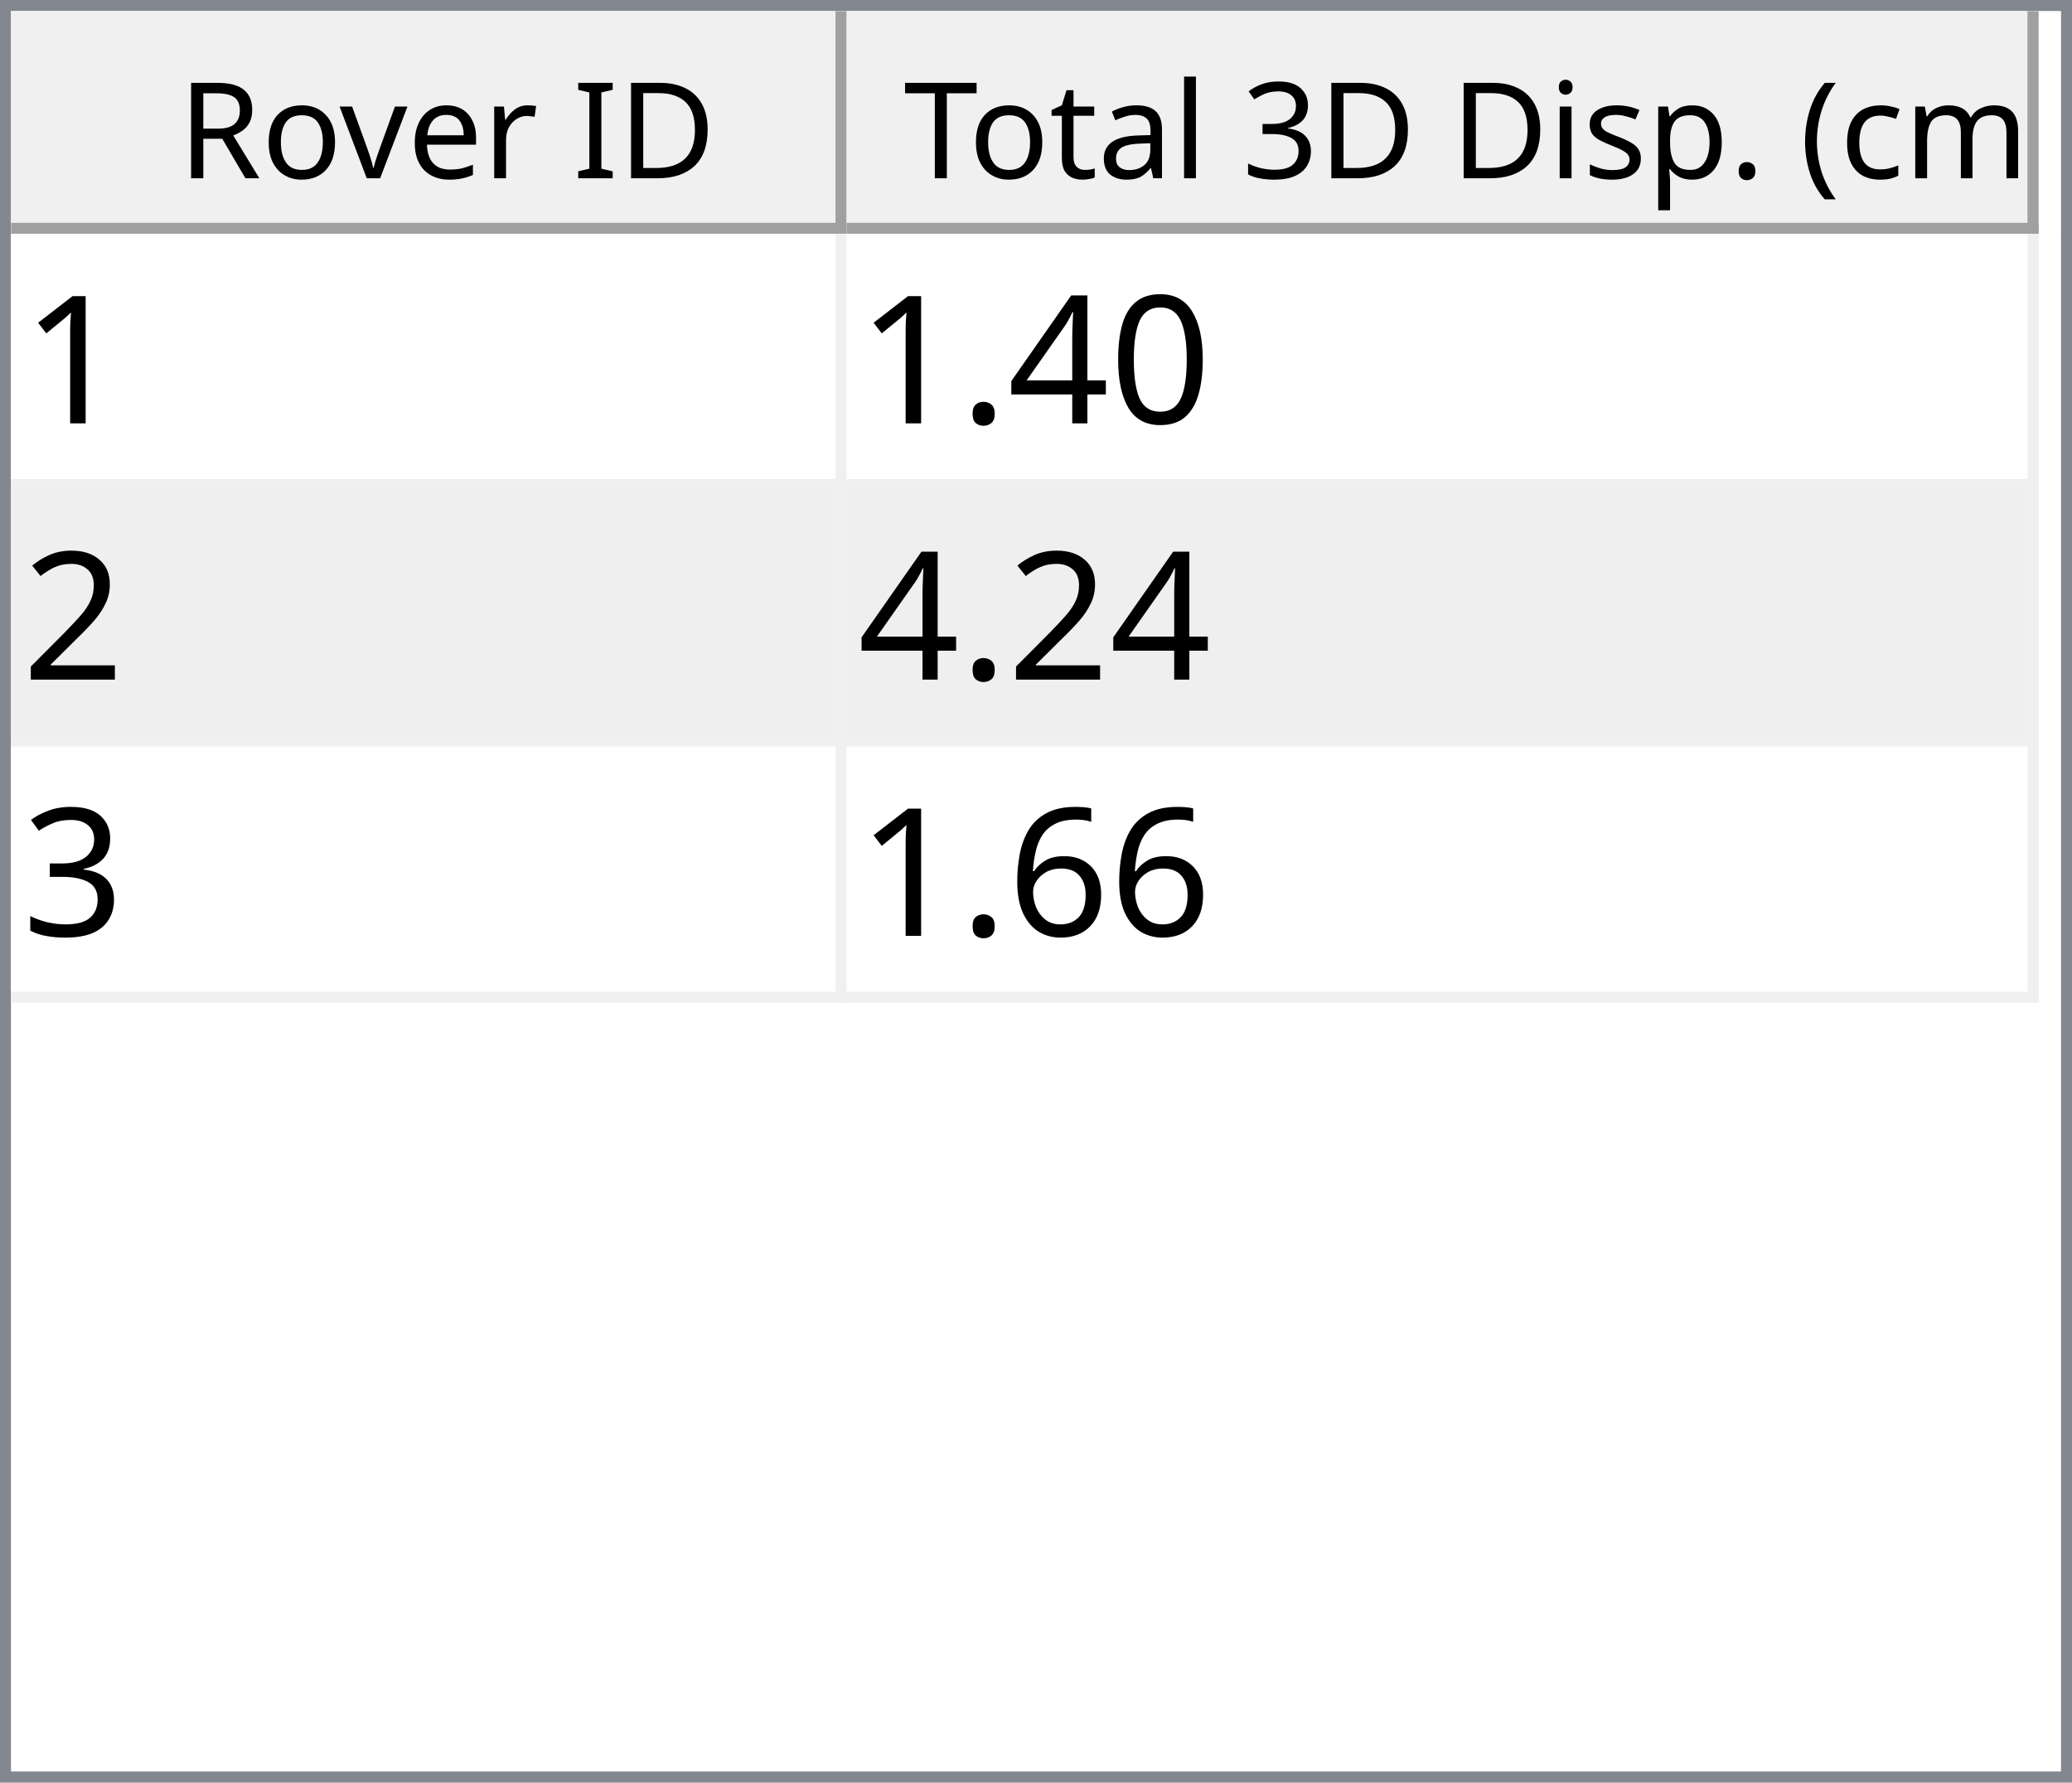
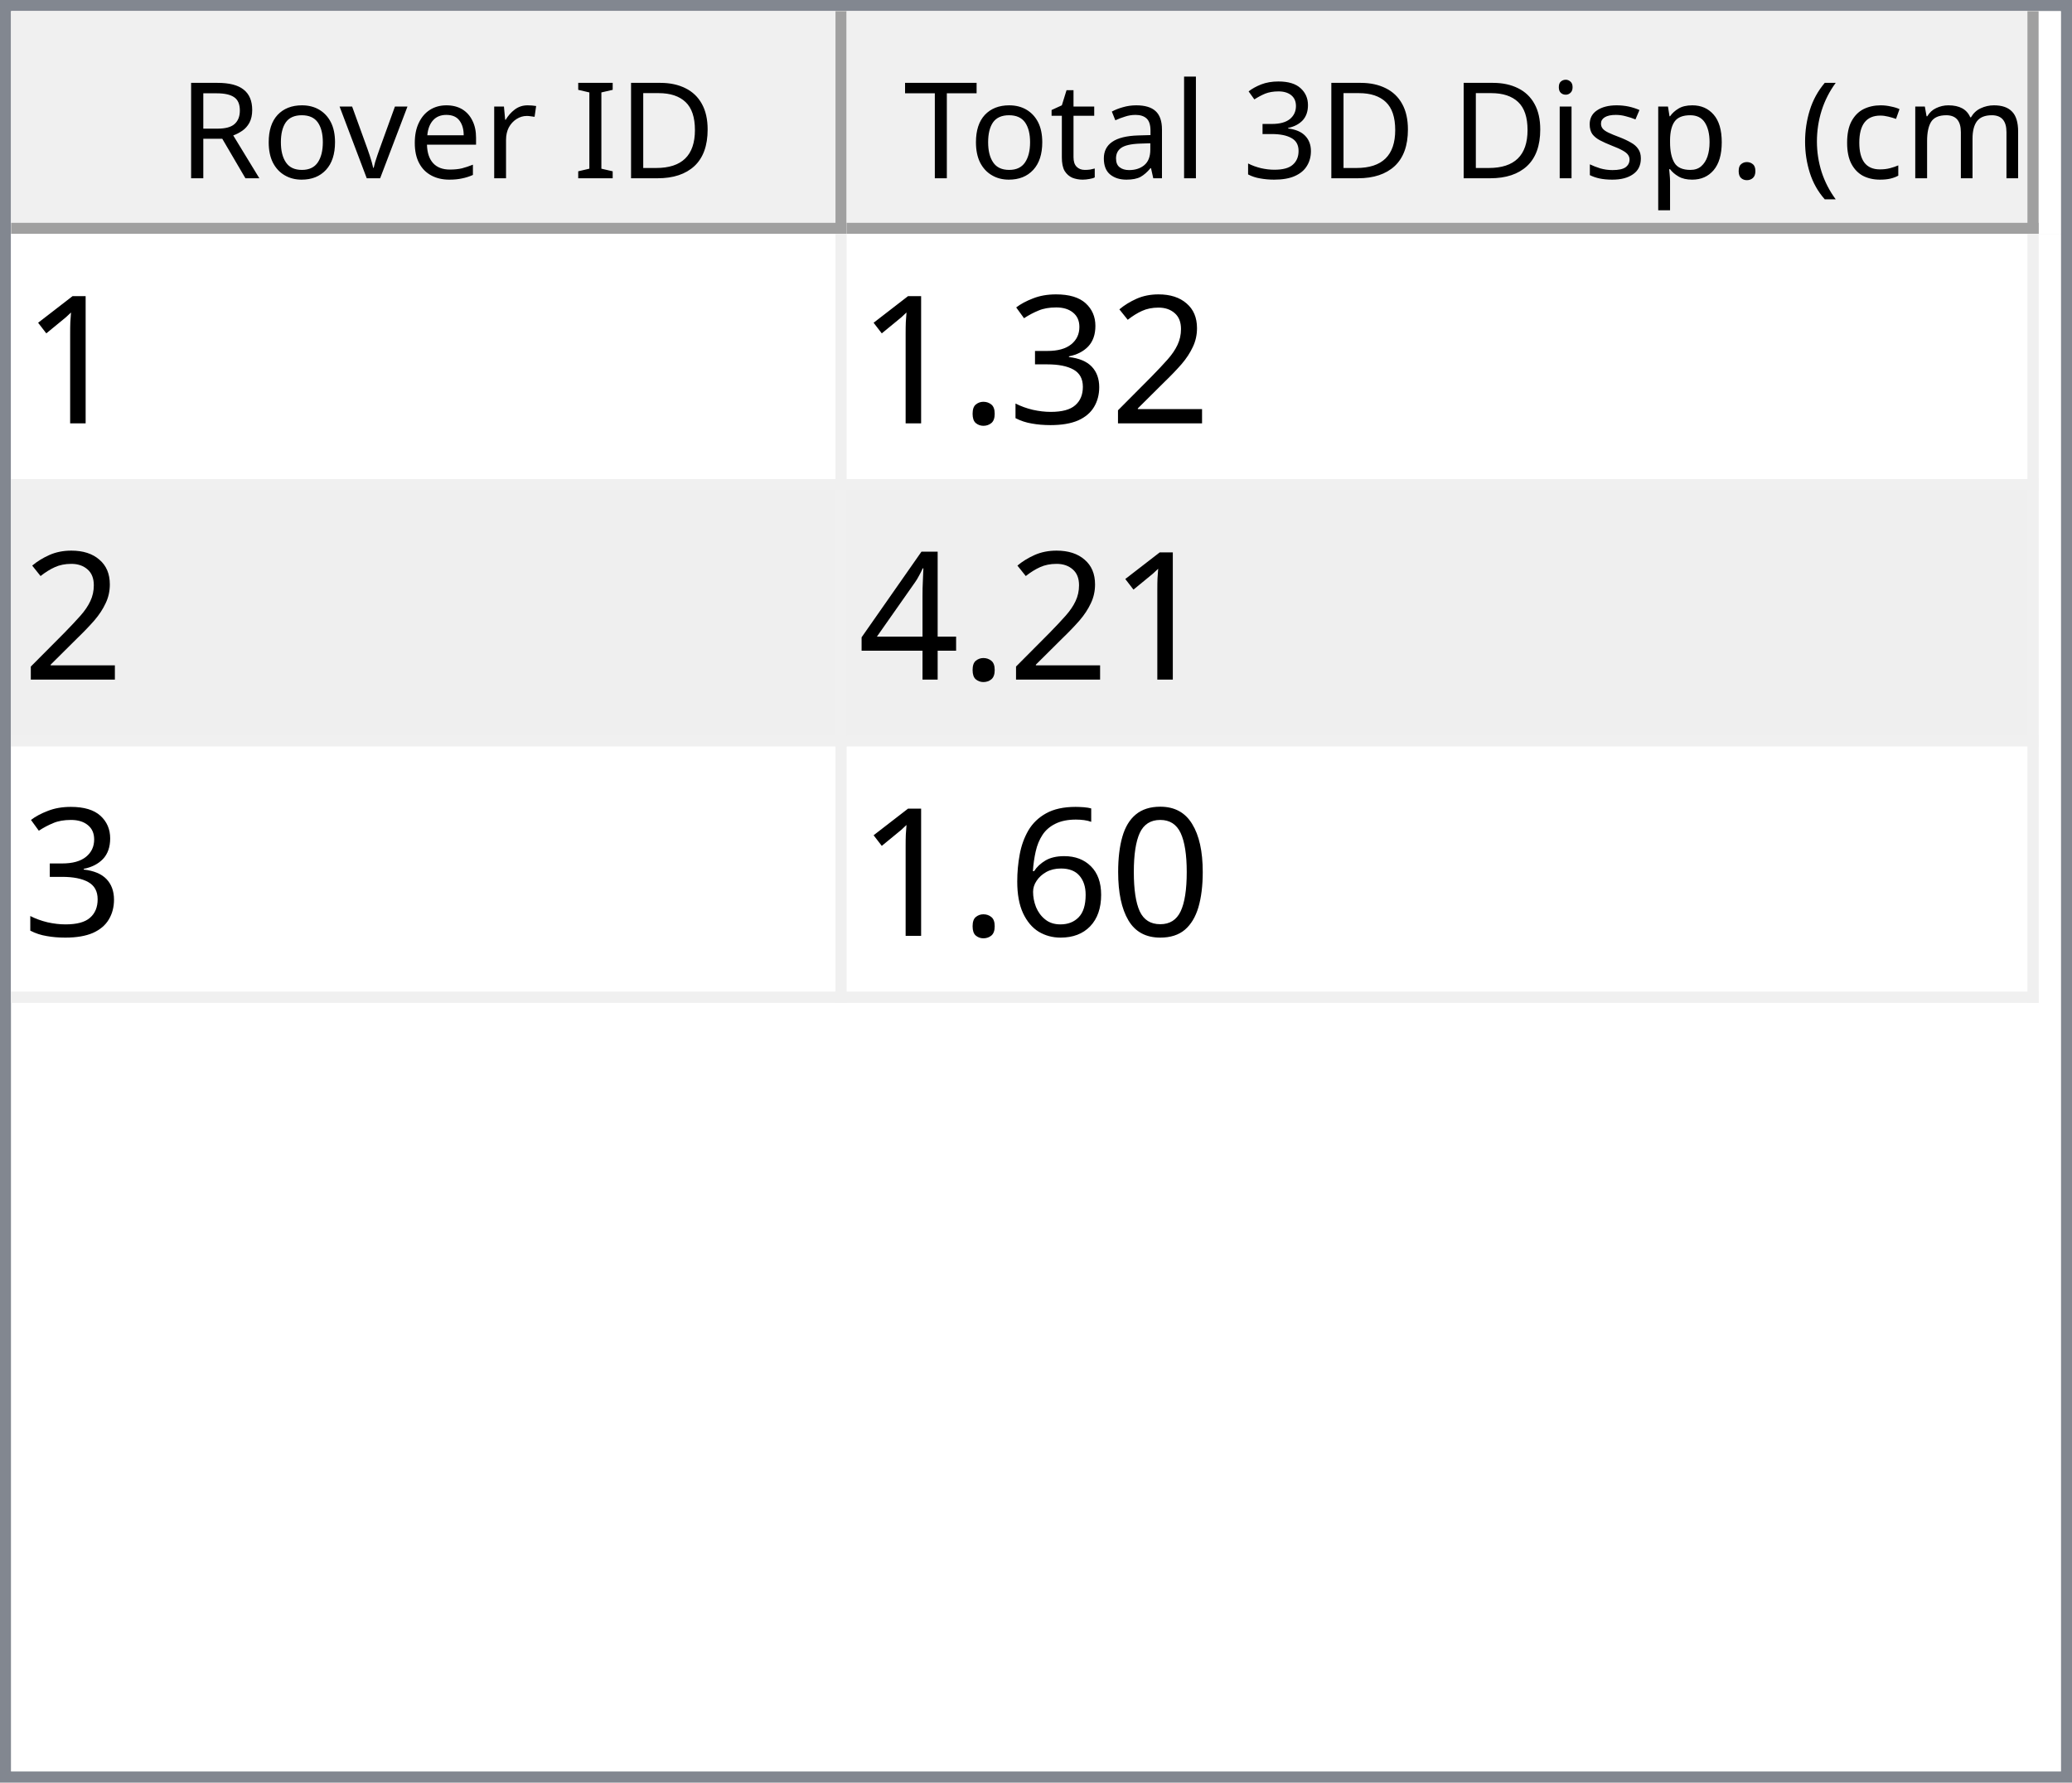
<svg xmlns="http://www.w3.org/2000/svg" style="fill-opacity:1; color-rendering:auto; color-interpolation:auto; text-rendering:auto; stroke:black; stroke-linecap:square; stroke-miterlimit:10; shape-rendering:auto; stroke-opacity:1; fill:black; stroke-dasharray:none; font-weight:normal; stroke-width:1; font-family:'Dialog'; font-style:normal; stroke-linejoin:miter; font-size:12px; stroke-dashoffset:0; image-rendering:auto;" width="186" height="160">
  <defs id="genericDefs" />
  <g>
    <defs id="defs1">
      <clipPath clipPathUnits="userSpaceOnUse" id="clipPath1">
        <path d="M0 0 L186 0 L186 160 L0 160 L0 0 Z" />
      </clipPath>
      <clipPath clipPathUnits="userSpaceOnUse" id="clipPath2">
        <path d="M0 0 L0 160 L186 160 L186 0 Z" />
      </clipPath>
      <clipPath clipPathUnits="userSpaceOnUse" id="clipPath3">
        <path d="M0 0 L0 20 L184 20 L184 0 Z" />
      </clipPath>
      <clipPath clipPathUnits="userSpaceOnUse" id="clipPath4">
        <path d="M0 0 L0 20 L75 20 L75 0 Z" />
      </clipPath>
      <clipPath clipPathUnits="userSpaceOnUse" id="clipPath5">
        <path d="M1 1 L1 19 L74 19 L74 1 Z" />
      </clipPath>
      <clipPath clipPathUnits="userSpaceOnUse" id="clipPath6">
        <path d="M0 0 L0 18 L73 18 L73 0 Z" />
      </clipPath>
      <clipPath clipPathUnits="userSpaceOnUse" id="clipPath7">
        <path d="M-0.5 -0.5 L-0.5 19.5 L74.5 19.5 L74.5 -0.5 Z" />
      </clipPath>
      <clipPath clipPathUnits="userSpaceOnUse" id="clipPath8">
        <path d="M0 0 L0 20 L107 20 L107 0 Z" />
      </clipPath>
      <clipPath clipPathUnits="userSpaceOnUse" id="clipPath9">
        <path d="M1 1 L1 19 L106 19 L106 1 Z" />
      </clipPath>
      <clipPath clipPathUnits="userSpaceOnUse" id="clipPath10">
        <path d="M0 0 L0 18 L105 18 L105 0 Z" />
      </clipPath>
      <clipPath clipPathUnits="userSpaceOnUse" id="clipPath11">
        <path d="M-0.5 -0.5 L-0.5 19.5 L106.5 19.5 L106.5 -0.5 Z" />
      </clipPath>
      <clipPath clipPathUnits="userSpaceOnUse" id="clipPath12">
        <path d="M0 0 L0 138 L184 138 L184 0 Z" />
      </clipPath>
      <clipPath clipPathUnits="userSpaceOnUse" id="clipPath13">
        <path d="M0 0 L0 69 L182 69 L182 0 Z" />
      </clipPath>
      <clipPath clipPathUnits="userSpaceOnUse" id="clipPath14">
        <path d="M-0.5 -0.5 L-0.5 68.5 L181.5 68.5 L181.5 -0.5 Z" />
      </clipPath>
      <clipPath clipPathUnits="userSpaceOnUse" id="clipPath15">
        <path d="M0 0 L0 22 L74 22 L74 0 Z" />
      </clipPath>
      <clipPath clipPathUnits="userSpaceOnUse" id="clipPath16">
        <path d="M0 0 L0 22 L106 22 L106 0 Z" />
      </clipPath>
      <font horiz-adv-x="64.551" id="font1">
        <font-face ascent="107.91" descent="25.098" units-per-em="100" style="font-style:normal; font-family:Segoe UI; font-weight:normal;" />
        <missing-glyph horiz-adv-x="64.551" d="M8.109 0 L8.109 68.266 L56.453 68.266 L56.453 0 L8.109 0 ZM15.328 7.234 L49.219 7.234 L49.219 61.031 L15.328 61.031 L15.328 7.234 Z" />
        <glyph unicode="D" horiz-adv-x="70.117" d="M9.188 0 L9.188 70.016 L28.516 70.016 Q65.531 70.016 65.531 35.891 Q65.531 19.672 55.25 9.836 Q44.969 0 27.734 0 L9.188 0 ZM17.391 62.594 L17.391 7.422 L27.828 7.422 Q41.609 7.422 49.273 14.797 Q56.938 22.172 56.938 35.688 Q56.938 62.594 28.328 62.594 L17.391 62.594 Z" />
        <glyph unicode="I" horiz-adv-x="26.611" d="M17.391 0 L9.188 0 L9.188 70.016 L17.391 70.016 L17.391 0 Z" />
        <glyph unicode=" " horiz-adv-x="27.393" d="" />
        <glyph unicode="r" horiz-adv-x="34.766" d="M34.188 41.891 Q32.078 43.5 28.125 43.5 Q23 43.5 19.555 38.672 Q16.109 33.844 16.109 25.484 L16.109 0 L8.109 0 L8.109 50 L16.109 50 L16.109 39.703 L16.312 39.703 Q18.016 44.969 21.531 47.922 Q25.047 50.875 29.391 50.875 Q32.516 50.875 34.188 50.203 L34.188 41.891 Z" />
        <glyph unicode="e" horiz-adv-x="52.295" d="M48.297 23 L12.984 23 Q13.188 14.656 17.484 10.109 Q21.781 5.562 29.297 5.562 Q37.75 5.562 44.828 11.141 L44.828 3.609 Q38.234 -1.172 27.391 -1.172 Q16.797 -1.172 10.742 5.641 Q4.688 12.453 4.688 24.812 Q4.688 36.469 11.305 43.82 Q17.922 51.172 27.734 51.172 Q37.547 51.172 42.922 44.828 Q48.297 38.484 48.297 27.203 L48.297 23 ZM40.094 29.781 Q40.047 36.719 36.75 40.578 Q33.453 44.438 27.594 44.438 Q21.922 44.438 17.969 40.383 Q14.016 36.328 13.094 29.781 L40.094 29.781 Z" />
        <glyph unicode="v" horiz-adv-x="47.9" d="M47.406 50 L27.484 0 L19.625 0 L0.688 50 L9.469 50 L22.172 13.672 Q23.578 9.672 23.922 6.688 L24.125 6.688 Q24.609 10.453 25.688 13.484 L38.969 50 L47.406 50 Z" />
        <glyph unicode="o" horiz-adv-x="58.594" d="M29 -1.172 Q17.922 -1.172 11.305 5.836 Q4.688 12.844 4.688 24.422 Q4.688 37.016 11.57 44.094 Q18.453 51.172 30.172 51.172 Q41.359 51.172 47.633 44.289 Q53.906 37.406 53.906 25.203 Q53.906 13.234 47.141 6.031 Q40.375 -1.172 29 -1.172 ZM29.594 44.438 Q21.875 44.438 17.383 39.188 Q12.891 33.938 12.891 24.703 Q12.891 15.828 17.43 10.695 Q21.969 5.562 29.594 5.562 Q37.359 5.562 41.531 10.594 Q45.703 15.625 45.703 24.906 Q45.703 34.281 41.531 39.359 Q37.359 44.438 29.594 44.438 Z" />
        <glyph unicode="R" horiz-adv-x="59.814" d="M59.375 0 L49.609 0 L37.891 19.625 Q36.281 22.359 34.766 24.289 Q33.25 26.219 31.664 27.438 Q30.078 28.656 28.25 29.219 Q26.422 29.781 24.125 29.781 L17.391 29.781 L17.391 0 L9.188 0 L9.188 70.016 L30.078 70.016 Q34.672 70.016 38.555 68.867 Q42.438 67.719 45.289 65.375 Q48.141 63.031 49.758 59.547 Q51.375 56.062 51.375 51.375 Q51.375 47.703 50.273 44.656 Q49.172 41.609 47.148 39.211 Q45.125 36.812 42.266 35.133 Q39.406 33.453 35.844 32.516 L35.844 32.328 Q37.594 31.547 38.891 30.547 Q40.188 29.547 41.359 28.18 Q42.531 26.812 43.68 25.078 Q44.828 23.344 46.234 21.047 L59.375 0 ZM17.391 62.594 L17.391 37.203 L28.516 37.203 Q31.594 37.203 34.203 38.133 Q36.812 39.062 38.719 40.797 Q40.625 42.531 41.703 45.047 Q42.781 47.562 42.781 50.688 Q42.781 56.297 39.141 59.445 Q35.5 62.594 28.609 62.594 L17.391 62.594 Z" />
        <glyph unicode=")" horiz-adv-x="30.176" d="M8.297 -15.922 L1.172 -15.922 Q16.406 2.344 16.406 26.812 Q16.406 51.469 1.078 70.016 L8.297 70.016 Q23.531 52.156 23.531 26.703 Q23.531 1.375 8.297 -15.922 Z" />
        <glyph unicode="m" horiz-adv-x="86.133" d="M79.109 0 L71.094 0 L71.094 28.719 Q71.094 37.016 68.531 40.727 Q65.969 44.438 59.906 44.438 Q54.781 44.438 51.195 39.75 Q47.609 35.062 47.609 28.516 L47.609 0 L39.594 0 L39.594 29.688 Q39.594 44.438 28.219 44.438 Q22.953 44.438 19.531 40.016 Q16.109 35.594 16.109 28.516 L16.109 0 L8.109 0 L8.109 50 L16.109 50 L16.109 42.094 L16.312 42.094 Q21.625 51.172 31.844 51.172 Q36.969 51.172 40.773 48.312 Q44.578 45.453 46 40.828 Q51.562 51.172 62.594 51.172 Q79.109 51.172 79.109 30.812 L79.109 0 Z" />
        <glyph unicode="c" horiz-adv-x="46.191" d="M42.188 2.297 Q36.422 -1.172 28.516 -1.172 Q17.828 -1.172 11.258 5.789 Q4.688 12.75 4.688 23.828 Q4.688 36.188 11.766 43.68 Q18.844 51.172 30.672 51.172 Q37.25 51.172 42.281 48.734 L42.281 40.531 Q36.719 44.438 30.375 44.438 Q22.703 44.438 17.797 38.945 Q12.891 33.453 12.891 24.516 Q12.891 15.719 17.508 10.641 Q22.125 5.562 29.891 5.562 Q36.422 5.562 42.188 9.906 L42.188 2.297 Z" />
        <glyph unicode="(" horiz-adv-x="30.176" d="M29.109 -15.922 L21.969 -15.922 Q6.844 1.375 6.844 26.703 Q6.844 52.156 21.969 70.016 L29.203 70.016 Q13.875 51.469 13.875 26.812 Q13.875 2.344 29.109 -15.922 Z" />
        <glyph unicode="." horiz-adv-x="21.68" d="M10.891 -1.078 Q8.641 -1.078 7.055 0.539 Q5.469 2.156 5.469 4.391 Q5.469 6.641 7.055 8.273 Q8.641 9.906 10.891 9.906 Q13.188 9.906 14.797 8.273 Q16.406 6.641 16.406 4.391 Q16.406 2.156 14.797 0.539 Q13.188 -1.078 10.891 -1.078 Z" />
        <glyph unicode="p" horiz-adv-x="58.789" d="M16.312 7.234 L16.109 7.234 L16.109 -23 L8.109 -23 L8.109 50 L16.109 50 L16.109 41.219 L16.312 41.219 Q22.219 51.172 33.594 51.172 Q43.266 51.172 48.688 44.461 Q54.109 37.75 54.109 26.469 Q54.109 13.922 48 6.375 Q41.891 -1.172 31.297 -1.172 Q21.578 -1.172 16.312 7.234 ZM16.109 27.391 L16.109 20.406 Q16.109 14.203 20.141 9.883 Q24.172 5.562 30.375 5.562 Q37.641 5.562 41.773 11.133 Q45.906 16.703 45.906 26.609 Q45.906 34.969 42.047 39.703 Q38.188 44.438 31.594 44.438 Q24.609 44.438 20.359 39.578 Q16.109 34.719 16.109 27.391 Z" />
        <glyph unicode="s" horiz-adv-x="42.432" d="M5.078 1.812 L5.078 10.406 Q11.625 5.562 19.484 5.562 Q30.031 5.562 30.031 12.594 Q30.031 14.594 29.125 15.992 Q28.219 17.391 26.68 18.461 Q25.141 19.531 23.07 20.383 Q21 21.234 18.609 22.172 Q15.281 23.484 12.766 24.828 Q10.25 26.172 8.57 27.859 Q6.891 29.547 6.031 31.695 Q5.172 33.844 5.172 36.719 Q5.172 40.234 6.789 42.945 Q8.406 45.656 11.086 47.484 Q13.766 49.312 17.211 50.242 Q20.656 51.172 24.312 51.172 Q30.812 51.172 35.938 48.922 L35.938 40.828 Q30.422 44.438 23.25 44.438 Q21 44.438 19.195 43.922 Q17.391 43.406 16.094 42.477 Q14.797 41.547 14.086 40.258 Q13.375 38.969 13.375 37.406 Q13.375 35.453 14.086 34.133 Q14.797 32.812 16.164 31.789 Q17.531 30.766 19.484 29.938 Q21.438 29.109 23.922 28.125 Q27.25 26.859 29.883 25.516 Q32.516 24.172 34.375 22.484 Q36.234 20.797 37.234 18.602 Q38.234 16.406 38.234 13.375 Q38.234 9.672 36.602 6.938 Q34.969 4.203 32.234 2.398 Q29.5 0.594 25.93 -0.289 Q22.359 -1.172 18.453 -1.172 Q10.75 -1.172 5.078 1.812 Z" />
        <glyph unicode="i" horiz-adv-x="24.219" d="M12.203 62.703 Q10.062 62.703 8.547 64.164 Q7.031 65.625 7.031 67.875 Q7.031 70.125 8.547 71.609 Q10.062 73.094 12.203 73.094 Q14.406 73.094 15.945 71.609 Q17.484 70.125 17.484 67.875 Q17.484 65.719 15.945 64.211 Q14.406 62.703 12.203 62.703 ZM16.109 0 L8.109 0 L8.109 50 L16.109 50 L16.109 0 Z" />
        <glyph unicode="3" horiz-adv-x="53.906" d="M46.531 19.828 Q46.531 15.094 44.75 11.211 Q42.969 7.328 39.719 4.57 Q36.469 1.812 31.93 0.297 Q27.391 -1.219 21.922 -1.219 Q11.922 -1.219 6 2.594 L6 11.188 Q13.094 5.609 22.219 5.609 Q25.875 5.609 28.828 6.539 Q31.781 7.469 33.906 9.227 Q36.031 10.984 37.18 13.477 Q38.328 15.969 38.328 19.094 Q38.328 32.812 18.797 32.812 L12.984 32.812 L12.984 39.594 L18.5 39.594 Q35.797 39.594 35.797 52.484 Q35.797 64.406 22.609 64.406 Q15.188 64.406 8.688 59.422 L8.688 67.188 Q15.375 71.188 24.609 71.188 Q29 71.188 32.57 69.969 Q36.141 68.75 38.68 66.555 Q41.219 64.359 42.609 61.281 Q44 58.203 44 54.5 Q44 40.672 30.031 36.719 L30.031 36.531 Q33.594 36.141 36.625 34.797 Q39.656 33.453 41.852 31.305 Q44.047 29.156 45.289 26.25 Q46.531 23.344 46.531 19.828 Z" />
        <glyph unicode="l" horiz-adv-x="24.219" d="M16.109 0 L8.109 0 L8.109 74.031 L16.109 74.031 L16.109 0 Z" />
        <glyph unicode="a" horiz-adv-x="50.879" d="M43.891 0 L35.891 0 L35.891 7.812 L35.688 7.812 Q30.469 -1.172 20.312 -1.172 Q12.844 -1.172 8.617 2.781 Q4.391 6.734 4.391 13.281 Q4.391 27.297 20.906 29.594 L35.891 31.688 Q35.891 44.438 25.594 44.438 Q16.547 44.438 9.281 38.281 L9.281 46.484 Q16.656 51.172 26.266 51.172 Q43.891 51.172 43.891 32.516 L43.891 0 ZM35.891 25.297 L23.828 23.641 Q18.266 22.859 15.43 20.875 Q12.594 18.891 12.594 13.875 Q12.594 10.203 15.211 7.883 Q17.828 5.562 22.172 5.562 Q28.125 5.562 32.008 9.742 Q35.891 13.922 35.891 20.312 L35.891 25.297 Z" />
        <glyph unicode="t" horiz-adv-x="33.887" d="M31.297 0.484 Q28.469 -1.078 23.828 -1.078 Q10.688 -1.078 10.688 13.578 L10.688 43.172 L2.094 43.172 L2.094 50 L10.688 50 L10.688 62.203 L18.703 64.797 L18.703 50 L31.297 50 L31.297 43.172 L18.703 43.172 L18.703 14.984 Q18.703 9.969 20.414 7.82 Q22.125 5.672 26.078 5.672 Q29.109 5.672 31.297 7.328 L31.297 0.484 Z" />
        <glyph unicode="T" horiz-adv-x="52.393" d="M50.594 62.594 L30.375 62.594 L30.375 0 L22.172 0 L22.172 62.594 L2 62.594 L2 70.016 L50.594 70.016 L50.594 62.594 Z" />
      </font>
      <font horiz-adv-x="75.0" id="font2">
        <font-face ascent="100.537" descent="21.973" units-per-em="100" style="font-style:normal; font-family:sans-serif; font-weight:normal;" />
        <missing-glyph horiz-adv-x="75.0" d="M12.5 0 L12.5 62.5 L62.5 62.5 L62.5 0 L12.5 0 ZM14.062 1.562 L60.938 1.562 L60.938 60.938 L14.062 60.938 L14.062 1.562 Z" />
        <glyph unicode="1" horiz-adv-x="55.615" d="M37.25 0 L28.469 0 L28.469 56 Q25.297 52.984 20.141 49.953 Q14.984 46.922 10.891 45.406 L10.891 53.906 Q18.266 57.375 23.781 62.305 Q29.297 67.234 31.594 71.875 L37.25 71.875 L37.25 0 Z" />
-         <glyph unicode="0" horiz-adv-x="55.615" d="M4.156 35.297 Q4.156 48 6.766 55.742 Q9.375 63.484 14.523 67.68 Q19.672 71.875 27.484 71.875 Q33.25 71.875 37.594 69.555 Q41.938 67.234 44.773 62.867 Q47.609 58.5 49.219 52.227 Q50.828 45.953 50.828 35.297 Q50.828 22.703 48.242 14.969 Q45.656 7.234 40.508 3.008 Q35.359 -1.219 27.484 -1.219 Q17.141 -1.219 11.234 6.203 Q4.156 15.141 4.156 35.297 ZM13.188 35.297 Q13.188 17.672 17.312 11.836 Q21.438 6 27.484 6 Q33.547 6 37.672 11.859 Q41.797 17.719 41.797 35.297 Q41.797 52.984 37.672 58.789 Q33.547 64.594 27.391 64.594 Q21.344 64.594 17.719 59.469 Q13.188 52.938 13.188 35.297 Z" />
-         <glyph unicode="4" horiz-adv-x="55.615" d="M32.328 0 L32.328 17.141 L1.266 17.141 L1.266 25.203 L33.938 71.578 L41.109 71.578 L41.109 25.203 L50.781 25.203 L50.781 17.141 L41.109 17.141 L41.109 0 L32.328 0 ZM32.328 25.203 L32.328 57.469 L9.906 25.203 L32.328 25.203 Z" />
-         <glyph unicode="." horiz-adv-x="27.783" d="M9.078 0 L9.078 10.016 L19.094 10.016 L19.094 0 L9.078 0 Z" />
        <glyph unicode="2" horiz-adv-x="55.615" d="M50.344 8.453 L50.344 0 L3.031 0 Q2.938 3.172 4.047 6.109 Q5.859 10.938 9.836 15.625 Q13.812 20.312 21.344 26.469 Q33.016 36.031 37.117 41.625 Q41.219 47.219 41.219 52.203 Q41.219 57.422 37.477 61.008 Q33.734 64.594 27.734 64.594 Q21.391 64.594 17.578 60.789 Q13.766 56.984 13.719 50.25 L4.688 51.172 Q5.609 61.281 11.664 66.578 Q17.719 71.875 27.938 71.875 Q38.234 71.875 44.242 66.164 Q50.25 60.453 50.25 52 Q50.25 47.703 48.492 43.555 Q46.734 39.406 42.656 34.812 Q38.578 30.219 29.109 22.219 Q21.188 15.578 18.945 13.211 Q16.703 10.844 15.234 8.453 L50.344 8.453 Z" />
        <glyph unicode="3" horiz-adv-x="55.615" d="M4.203 18.891 L12.984 20.062 Q14.5 12.594 18.141 9.297 Q21.781 6 27 6 Q33.203 6 37.477 10.297 Q41.75 14.594 41.75 20.953 Q41.75 27 37.797 30.93 Q33.844 34.859 27.734 34.859 Q25.25 34.859 21.531 33.891 L22.516 41.609 Q23.391 41.5 23.922 41.5 Q29.547 41.5 34.039 44.43 Q38.531 47.359 38.531 53.469 Q38.531 58.297 35.258 61.477 Q31.984 64.656 26.812 64.656 Q21.688 64.656 18.266 61.43 Q14.844 58.203 13.875 51.766 L5.078 53.328 Q6.688 62.156 12.398 67.016 Q18.109 71.875 26.609 71.875 Q32.469 71.875 37.398 69.359 Q42.328 66.844 44.945 62.5 Q47.562 58.156 47.562 53.266 Q47.562 48.641 45.07 44.828 Q42.578 41.016 37.703 38.766 Q44.047 37.312 47.562 32.695 Q51.078 28.078 51.078 21.141 Q51.078 11.766 44.242 5.25 Q37.406 -1.266 26.953 -1.266 Q17.531 -1.266 11.305 4.352 Q5.078 9.969 4.203 18.891 Z" />
+         <glyph unicode="." horiz-adv-x="27.783" d="M9.078 0 L9.078 10.016 L19.094 10.016 L19.094 0 L9.078 0 Z" />
+         <glyph unicode="4" horiz-adv-x="55.615" d="M32.328 0 L32.328 17.141 L1.266 17.141 L1.266 25.203 L33.938 71.578 L41.109 71.578 L41.109 25.203 L50.781 25.203 L50.781 17.141 L41.109 17.141 L41.109 0 L32.328 0 ZM32.328 25.203 L32.328 57.469 L9.906 25.203 L32.328 25.203 Z" />
+         <glyph unicode="0" horiz-adv-x="55.615" d="M4.156 35.297 Q4.156 48 6.766 55.742 Q9.375 63.484 14.523 67.68 Q19.672 71.875 27.484 71.875 Q33.25 71.875 37.594 69.555 Q41.938 67.234 44.773 62.867 Q47.609 58.5 49.219 52.227 Q50.828 45.953 50.828 35.297 Q50.828 22.703 48.242 14.969 Q45.656 7.234 40.508 3.008 Q35.359 -1.219 27.484 -1.219 Q17.141 -1.219 11.234 6.203 Q4.156 15.141 4.156 35.297 ZM13.188 35.297 Q13.188 17.672 17.312 11.836 Q21.438 6 27.484 6 Q33.547 6 37.672 11.859 Q41.797 17.719 41.797 35.297 Q41.797 52.984 37.672 58.789 Q33.547 64.594 27.391 64.594 Q21.344 64.594 17.719 59.469 Q13.188 52.938 13.188 35.297 Z" />
        <glyph unicode="6" horiz-adv-x="55.615" d="M49.75 54.047 L41.016 53.375 Q39.844 58.547 37.703 60.891 Q34.125 64.656 28.906 64.656 Q24.703 64.656 21.531 62.312 Q17.391 59.281 14.992 53.469 Q12.594 47.656 12.5 36.922 Q15.672 41.75 20.266 44.094 Q24.859 46.438 29.891 46.438 Q38.672 46.438 44.852 39.969 Q51.031 33.5 51.031 23.25 Q51.031 16.5 48.125 10.719 Q45.219 4.938 40.141 1.859 Q35.062 -1.219 28.609 -1.219 Q17.625 -1.219 10.695 6.859 Q3.766 14.938 3.766 33.5 Q3.766 54.25 11.422 63.672 Q18.109 71.875 29.438 71.875 Q37.891 71.875 43.289 67.141 Q48.688 62.406 49.75 54.047 ZM13.875 23.188 Q13.875 18.656 15.797 14.508 Q17.719 10.359 21.188 8.18 Q24.656 6 28.469 6 Q34.031 6 38.039 10.492 Q42.047 14.984 42.047 22.703 Q42.047 30.125 38.086 34.398 Q34.125 38.672 28.125 38.672 Q22.172 38.672 18.023 34.398 Q13.875 30.125 13.875 23.188 Z" />
      </font>
    </defs>
    <g style="fill:white; stroke:white;">
      <rect x="0" y="0" width="186" style="clip-path:url(#clipPath1); stroke:none;" height="160" />
    </g>
    <g style="fill:white; text-rendering:optimizeSpeed; color-rendering:optimizeSpeed; image-rendering:optimizeSpeed; shape-rendering:crispEdges; stroke:white; color-interpolation:sRGB;">
      <rect x="0" width="186" height="160" y="0" style="stroke:none;" />
      <path style="stroke:none;" d="M0 160 L186 160 L186 0 L0 0 Z" />
    </g>
    <g style="fill:rgb(240,240,240); font-family:'Segoe UI'; stroke:rgb(240,240,240);">
      <rect x="0" y="0" width="186" style="clip-path:url(#clipPath2); stroke:none;" height="160" />
    </g>
    <g style="fill:rgb(130,135,144); font-family:'Segoe UI'; stroke:rgb(130,135,144);">
      <path d="M0 0 L186 0 L186 160 L0 160 L0 0 ZM1 1 L185 1 L185 159 L1 159 L1 1 Z" style="fill-rule:evenodd; clip-path:url(#clipPath2); stroke:none;" />
    </g>
    <g style="fill:white; font-family:'Segoe UI'; stroke:white;" transform="translate(1,1)">
      <rect x="0" y="0" width="184" style="clip-path:url(#clipPath3); stroke:none;" height="20" />
    </g>
    <g style="fill:rgb(240,240,240); font-family:'Segoe UI'; stroke:rgb(240,240,240);" transform="translate(1,1)">
      <rect x="0" y="0" width="75" style="clip-path:url(#clipPath4); stroke:none;" height="20" />
    </g>
    <g style="font-family:'Segoe UI';" transform="translate(2,2)">
      <text x="14" xml:space="preserve" y="14" style="clip-path:url(#clipPath6); stroke:none;">Rover ID</text>
    </g>
    <g style="fill:rgb(160,160,160); font-family:'Segoe UI'; stroke:rgb(160,160,160); stroke-linejoin:bevel;" transform="translate(1.5,1.5)">
      <line x1="74" x2="74" y1="0" style="fill:none; clip-path:url(#clipPath7);" y2="19" />
    </g>
    <g style="fill:rgb(160,160,160); font-family:'Segoe UI'; stroke:rgb(160,160,160); stroke-linejoin:bevel;" transform="matrix(1,0,0,1,1,1) translate(0.5,0.5)">
      <line x1="0" x2="74" y1="19" style="fill:none; clip-path:url(#clipPath7);" y2="19" />
    </g>
    <g style="fill:rgb(240,240,240); font-family:'Segoe UI'; stroke:rgb(240,240,240);" transform="translate(76,1)">
      <rect x="0" y="0" width="107" style="clip-path:url(#clipPath8); stroke:none;" height="20" />
    </g>
    <g style="font-family:'Segoe UI';" transform="translate(77,2)">
      <text x="1" xml:space="preserve" y="14" style="clip-path:url(#clipPath10); stroke:none;"> Total 3D Disp. (cm)</text>
    </g>
    <g style="fill:rgb(160,160,160); font-family:'Segoe UI'; stroke:rgb(160,160,160); stroke-linejoin:bevel;" transform="translate(76.5,1.5)">
      <line x1="106" x2="106" y1="0" style="fill:none; clip-path:url(#clipPath11);" y2="19" />
    </g>
    <g style="fill:rgb(160,160,160); font-family:'Segoe UI'; stroke:rgb(160,160,160); stroke-linejoin:bevel;" transform="matrix(1,0,0,1,76,1) translate(0.5,0.5)">
      <line x1="0" x2="106" y1="19" style="fill:none; clip-path:url(#clipPath11);" y2="19" />
    </g>
    <g style="fill:white; font-family:'Segoe UI'; stroke:white;" transform="translate(1,21)">
      <rect x="0" y="0" width="184" style="clip-path:url(#clipPath12); stroke:none;" height="138" />
    </g>
    <g style="fill:rgb(240,240,240); font-size:16px; font-family:sans-serif; stroke:rgb(240,240,240);" transform="translate(1,21)">
      <rect x="0" y="0" width="182" style="clip-path:url(#clipPath13); stroke:none;" height="69" />
      <line transform="translate(0.5,0.5)" x1="0" x2="181" y1="22" style="clip-path:url(#clipPath14); fill:none; stroke-linejoin:bevel;" y2="22" />
    </g>
    <g transform="matrix(1,0,0,1,1,21) translate(0.5,0.5)" style="fill:rgb(240,240,240); font-size:16px; font-family:sans-serif; stroke:rgb(240,240,240); stroke-linejoin:bevel;">
      <line x1="0" x2="181" y1="45" style="fill:none; clip-path:url(#clipPath14);" y2="45" />
    </g>
    <g transform="matrix(1,0,0,1,1,21) translate(0.5,0.5)" style="fill:rgb(240,240,240); font-size:16px; font-family:sans-serif; stroke:rgb(240,240,240); stroke-linejoin:bevel;">
      <line x1="0" x2="181" y1="68" style="fill:none; clip-path:url(#clipPath14);" y2="68" />
    </g>
    <g transform="matrix(1,0,0,1,1,21) translate(0.5,0.5)" style="fill:rgb(240,240,240); font-size:16px; font-family:sans-serif; stroke:rgb(240,240,240); stroke-linejoin:bevel;">
      <line x1="74" x2="74" y1="0" style="fill:none; clip-path:url(#clipPath14);" y2="68" />
    </g>
    <g transform="matrix(1,0,0,1,1,21) translate(0.5,0.5)" style="fill:rgb(240,240,240); font-size:16px; font-family:sans-serif; stroke:rgb(240,240,240); stroke-linejoin:bevel;">
      <line x1="181" x2="181" y1="0" style="fill:none; clip-path:url(#clipPath14);" y2="68" />
    </g>
    <g style="fill:white; font-size:16px; font-family:sans-serif; stroke:white;" transform="matrix(1,0,0,1,1,21)">
      <rect x="0" y="0" width="74" style="clip-path:url(#clipPath15); stroke:none;" height="22" />
      <text x="1" y="17" style="fill:black; clip-path:url(#clipPath15); stroke:none;" xml:space="preserve">1</text>
    </g>
    <g style="fill:white; font-size:16px; font-family:sans-serif; stroke:white;" transform="matrix(1,0,0,1,1,21) translate(75,0)">
      <rect x="0" y="0" width="106" style="clip-path:url(#clipPath16); stroke:none;" height="22" />
-       <text x="1" y="17" style="fill:black; clip-path:url(#clipPath16); stroke:none;" xml:space="preserve">1.40</text>
+       <text x="1" y="17" style="fill:black; clip-path:url(#clipPath16); stroke:none;" xml:space="preserve">1.32</text>
    </g>
    <g style="fill:rgb(239,239,239); font-size:16px; font-family:sans-serif; stroke:rgb(239,239,239);" transform="matrix(1,0,0,1,1,21) translate(0,23)">
      <rect x="0" y="0" width="74" style="clip-path:url(#clipPath15); stroke:none;" height="22" />
      <text x="1" y="17" style="fill:black; clip-path:url(#clipPath15); stroke:none;" xml:space="preserve">2</text>
    </g>
    <g style="fill:rgb(239,239,239); font-size:16px; font-family:sans-serif; stroke:rgb(239,239,239);" transform="matrix(1,0,0,1,1,21) translate(75,23)">
      <rect x="0" y="0" width="106" style="clip-path:url(#clipPath16); stroke:none;" height="22" />
-       <text x="1" y="17" style="fill:black; clip-path:url(#clipPath16); stroke:none;" xml:space="preserve">4.24</text>
+       <text x="1" y="17" style="fill:black; clip-path:url(#clipPath16); stroke:none;" xml:space="preserve">4.21</text>
    </g>
    <g style="fill:white; font-size:16px; font-family:sans-serif; stroke:white;" transform="matrix(1,0,0,1,1,21) translate(0,46)">
      <rect x="0" y="0" width="74" style="clip-path:url(#clipPath15); stroke:none;" height="22" />
      <text x="1" y="17" style="fill:black; clip-path:url(#clipPath15); stroke:none;" xml:space="preserve">3</text>
    </g>
    <g style="fill:white; font-size:16px; font-family:sans-serif; stroke:white;" transform="matrix(1,0,0,1,1,21) translate(75,46)">
      <rect x="0" y="0" width="106" style="clip-path:url(#clipPath16); stroke:none;" height="22" />
-       <text x="1" y="17" style="fill:black; clip-path:url(#clipPath16); stroke:none;" xml:space="preserve">1.66</text>
+       <text x="1" y="17" style="fill:black; clip-path:url(#clipPath16); stroke:none;" xml:space="preserve">1.60</text>
    </g>
  </g>
</svg>
